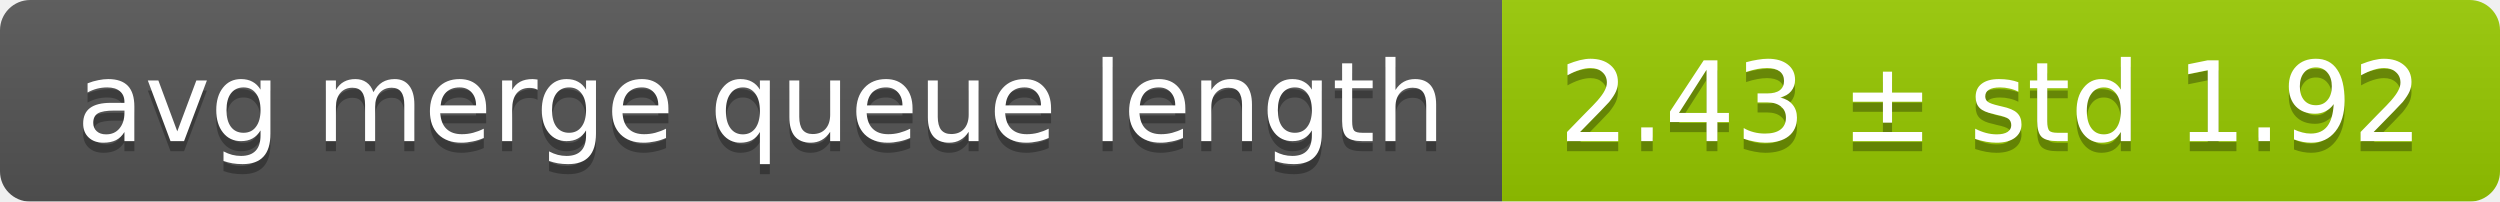
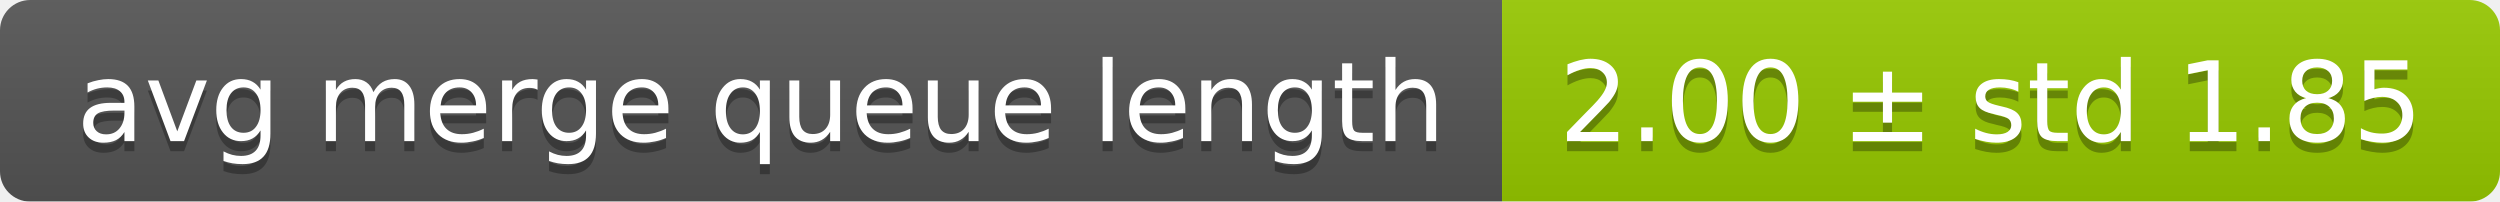
<svg xmlns="http://www.w3.org/2000/svg" width="248" height="20">
  <linearGradient id="smooth" x2="0" y2="100%">
    <stop offset="0" stop-color="#bbb" stop-opacity=".1" />
    <stop offset="1" stop-opacity=".1" />
  </linearGradient>
  <mask id="round">
    <rect width="248" height="20" rx="3" fill="#fff" />
  </mask>
  <g mask="url(#round)">
    <rect width="149" height="20" fill="#555" />
    <rect x="149" width="99" height="20" fill="#97ca00" />
    <rect width="248" height="20" fill="url(#smooth)" />
  </g>
  <g fill="#fff" text-anchor="middle" font-family="DejaVu Sans,Verdana,Geneva,sans-serif" font-size="11">
    <text x="75.5" y="15" fill="#010101" fill-opacity=".3">avg merge queue length</text>
    <text x="75.5" y="14">avg merge queue length</text>
-     <text x="197.5" y="15" fill="#010101" fill-opacity=".3">2.43 ± std 1.92</text>
-     <text x="197.5" y="14">2.43 ± std 1.92</text>
+     <text x="197.5" y="15" fill="#010101" fill-opacity=".3">2.00 ± std 1.85</text>
+     <text x="197.5" y="14">2.00 ± std 1.85</text>
  </g>
</svg>
